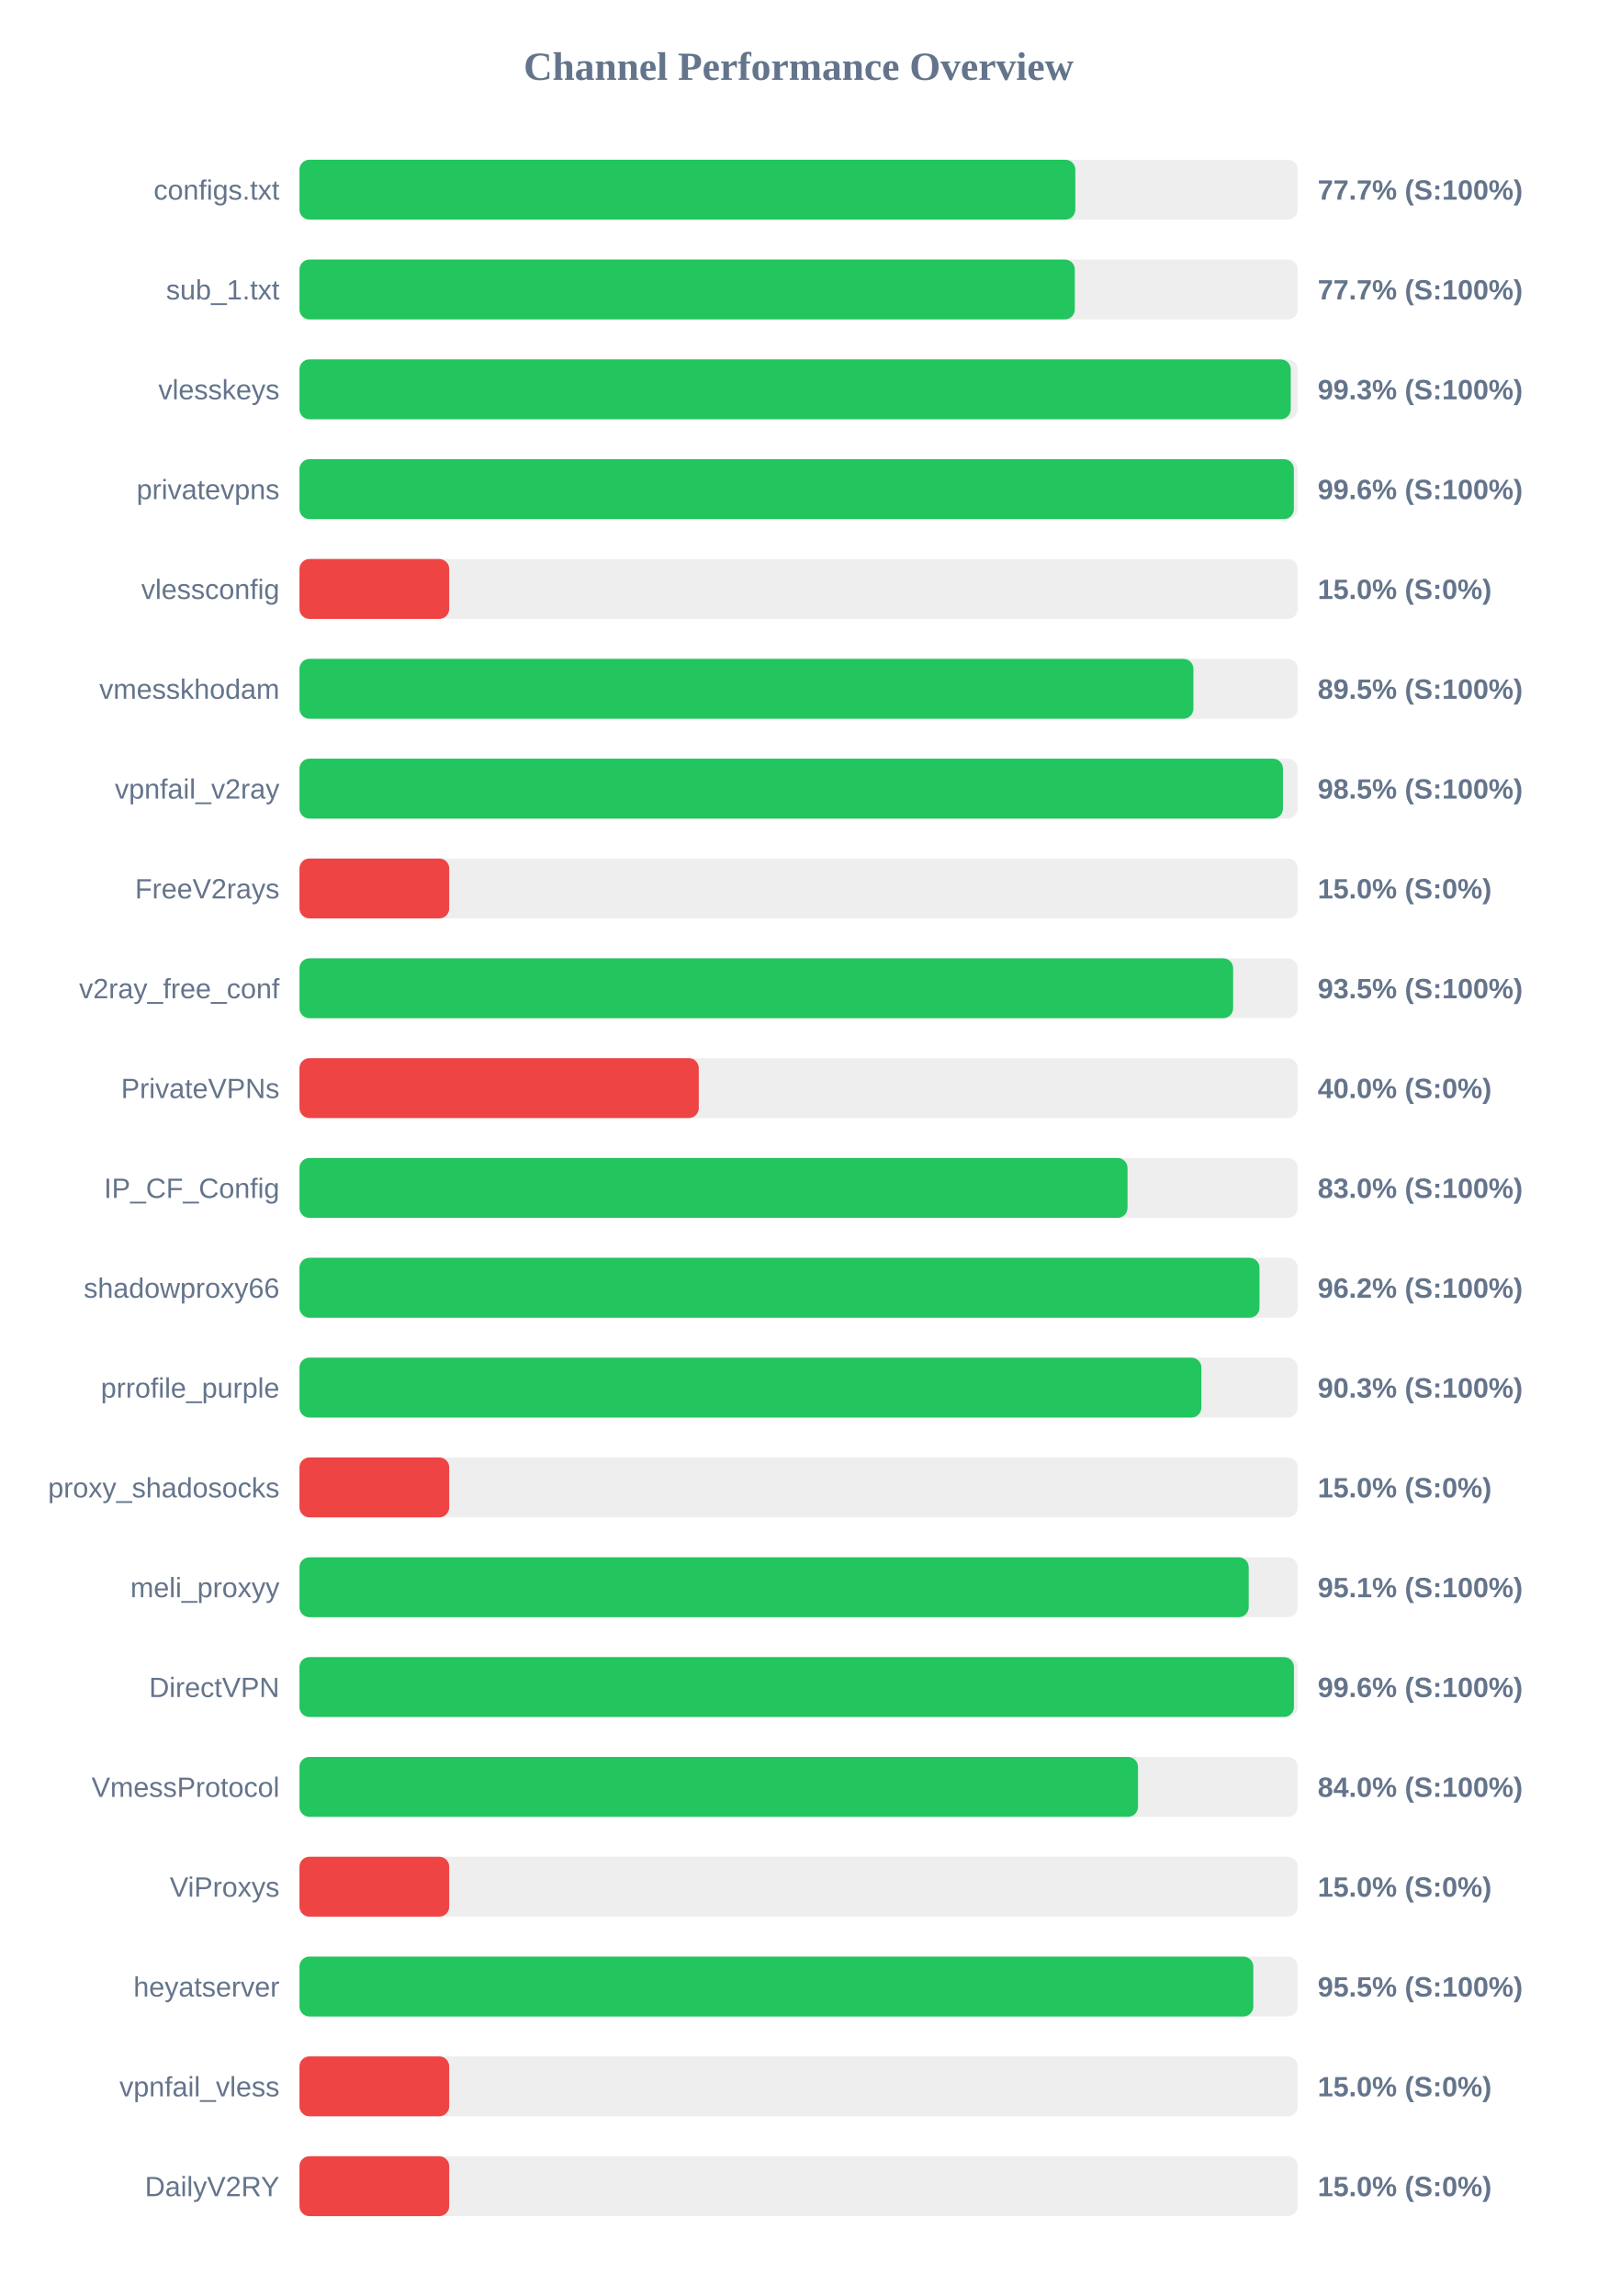
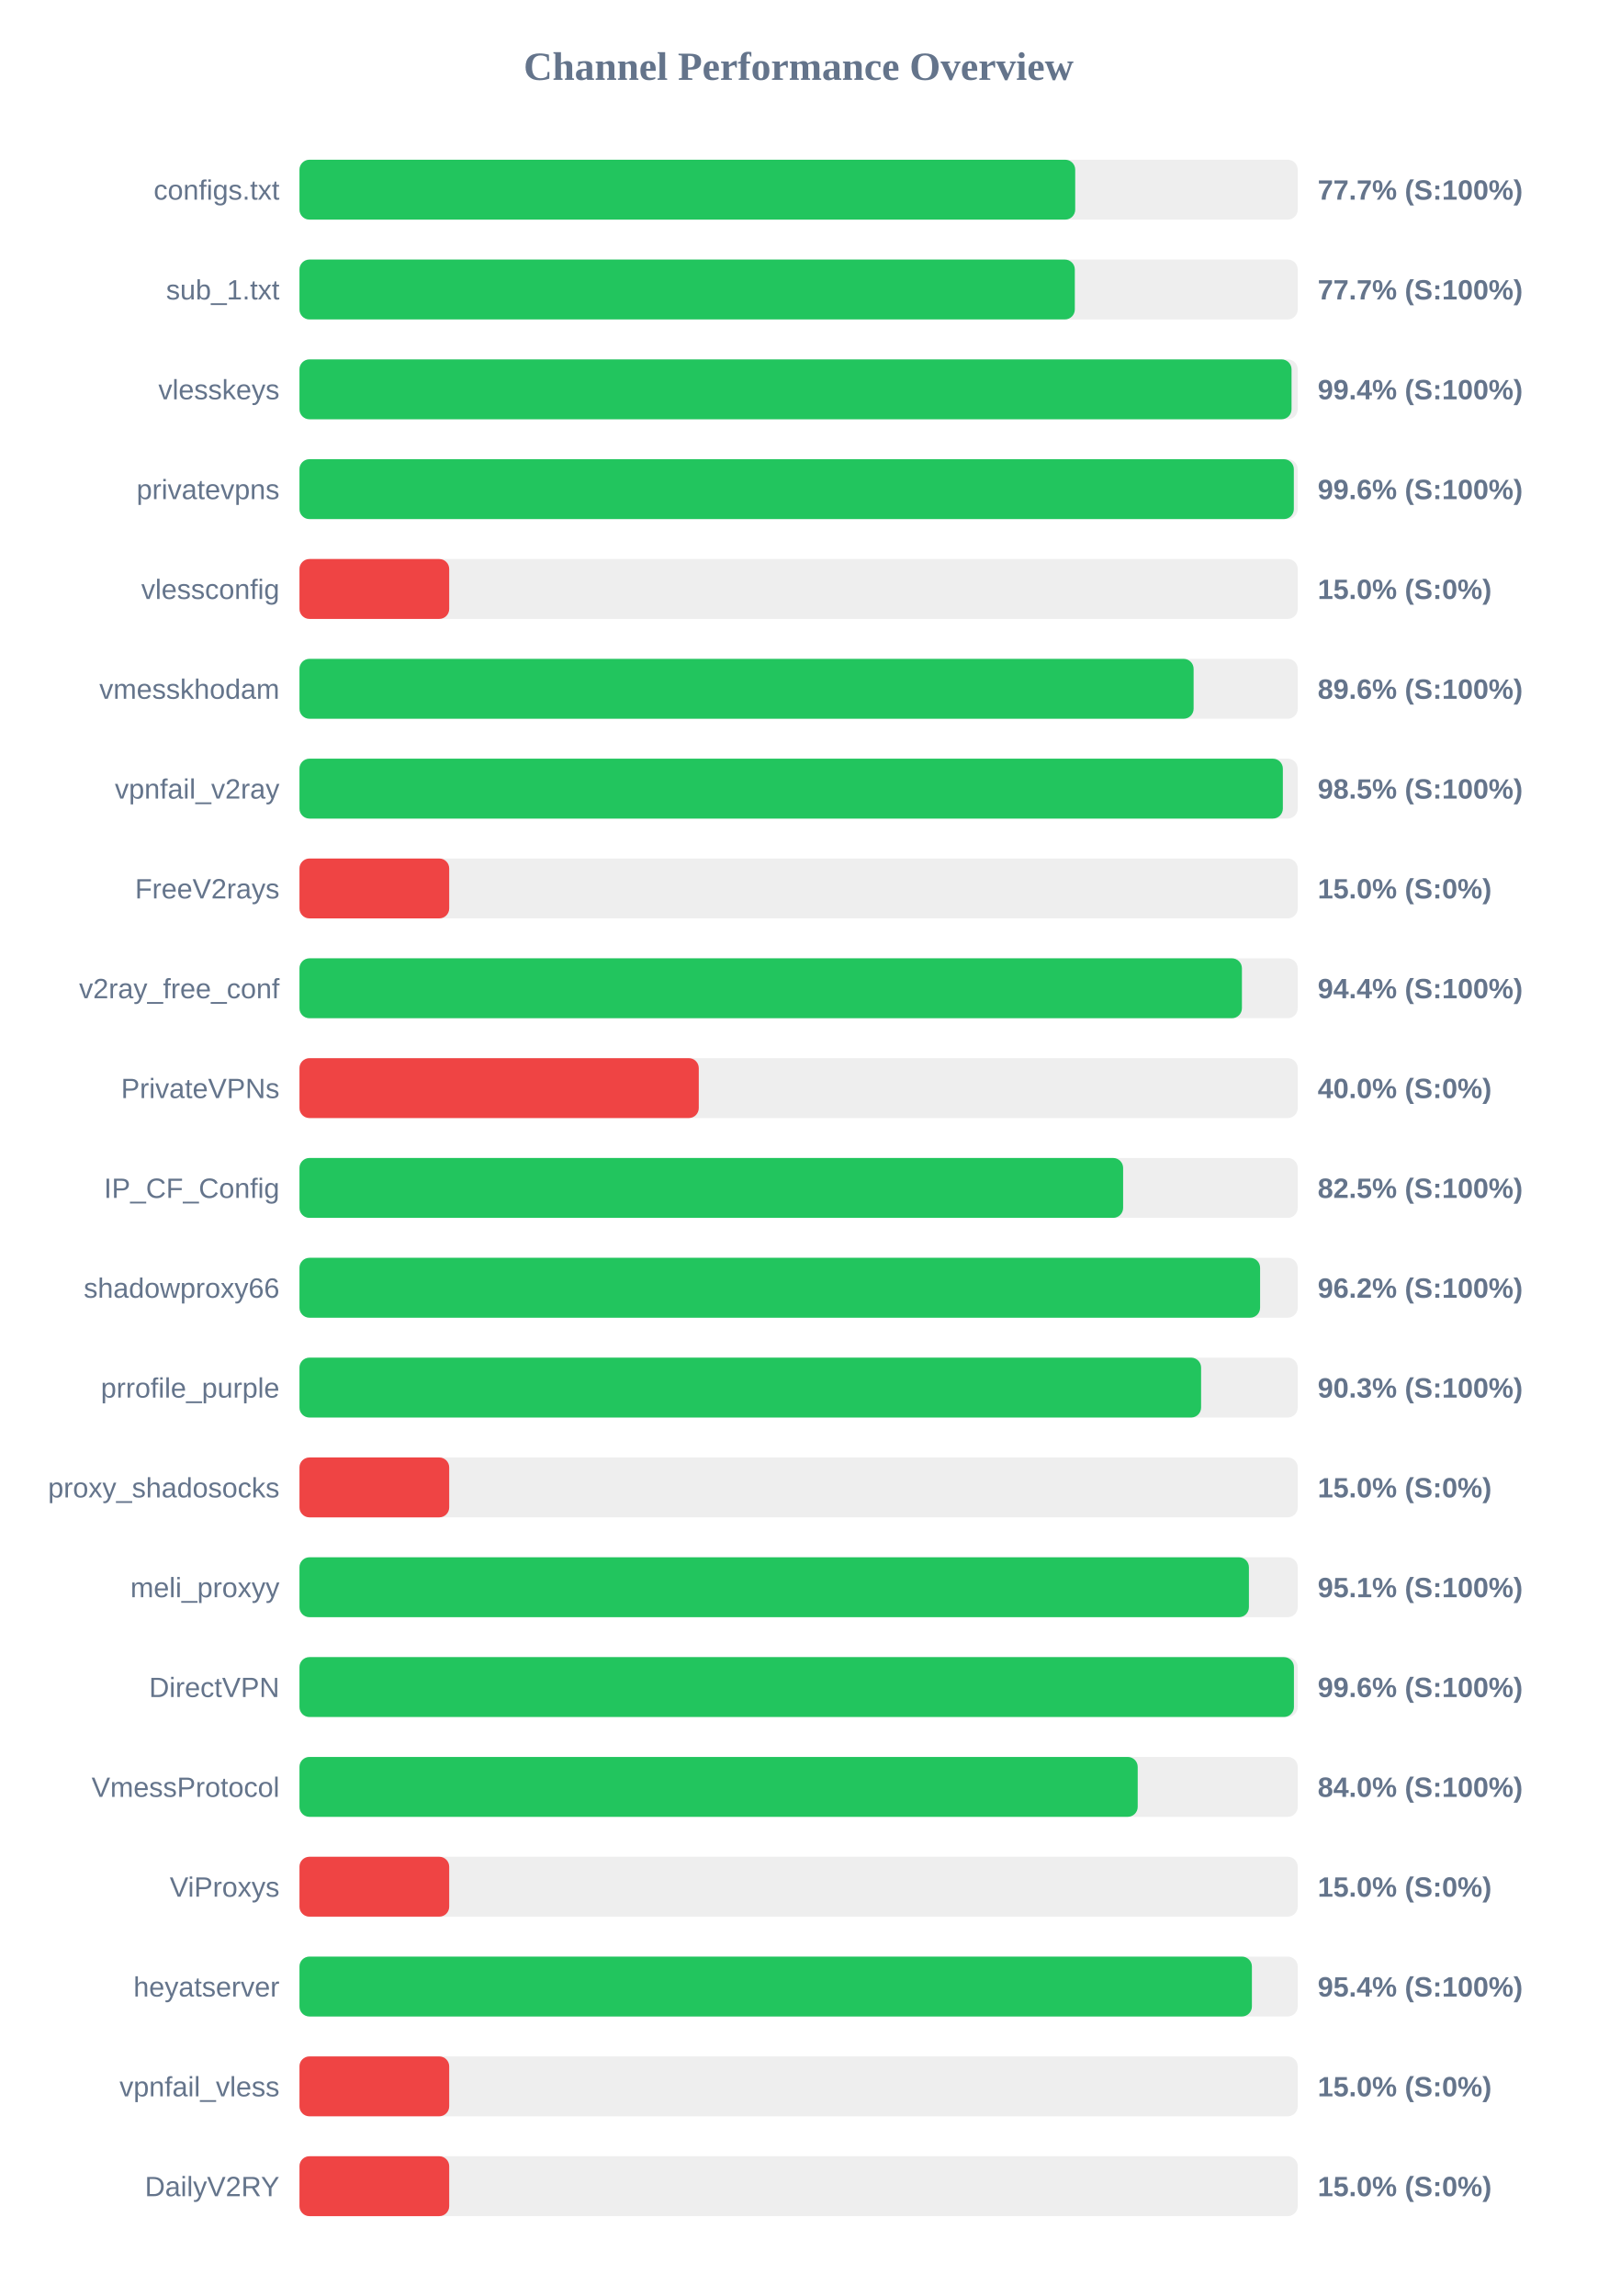
<svg xmlns="http://www.w3.org/2000/svg" width="800" height="1150" version="1.1">
  <style>
        .row { font: 14px Arial; fill: #64748b; }
        .score { font: bold 14px Arial; fill: #64748b; }
    </style>
  <text x="400" y="40" text-anchor="middle" font-size="20px" font-weight="bold" fill="#64748b">Channel Performance Overview</text>
  <rect x="150" y="80" width="500" height="30" fill="#eee" rx="5" />
-   <rect x="150" y="80" width="388.6" height="30" fill="#22c55e" rx="5" />
+   <rect x="150" y="80" width="388.55" height="30" fill="#22c55e" rx="5" />
  <text x="140" y="100" text-anchor="end" class="row">configs.txt</text>
  <text x="660" y="100" text-anchor="start" class="score">77.7% (S:100%)</text>
  <rect x="150" y="130" width="500" height="30" fill="#eee" rx="5" />
  <rect x="150" y="130" width="388.35" height="30" fill="#22c55e" rx="5" />
  <text x="140" y="150" text-anchor="end" class="row">sub_1.txt</text>
  <text x="660" y="150" text-anchor="start" class="score">77.7% (S:100%)</text>
  <rect x="150" y="180" width="500" height="30" fill="#eee" rx="5" />
-   <rect x="150" y="180" width="496.5" height="30" fill="#22c55e" rx="5" />
+   <rect x="150" y="180" width="496.9" height="30" fill="#22c55e" rx="5" />
  <text x="140" y="200" text-anchor="end" class="row">vlesskeys</text>
-   <text x="660" y="200" text-anchor="start" class="score">99.3% (S:100%)</text>
+   <text x="660" y="200" text-anchor="start" class="score">99.4% (S:100%)</text>
  <rect x="150" y="230" width="500" height="30" fill="#eee" rx="5" />
  <rect x="150" y="230" width="498.05" height="30" fill="#22c55e" rx="5" />
  <text x="140" y="250" text-anchor="end" class="row">privatevpns</text>
  <text x="660" y="250" text-anchor="start" class="score">99.6% (S:100%)</text>
  <rect x="150" y="280" width="500" height="30" fill="#eee" rx="5" />
  <rect x="150" y="280" width="75.0" height="30" fill="#ef4444" rx="5" />
  <text x="140" y="300" text-anchor="end" class="row">vlessconfig</text>
  <text x="660" y="300" text-anchor="start" class="score">15.0% (S:0%)</text>
  <rect x="150" y="330" width="500" height="30" fill="#eee" rx="5" />
-   <rect x="150" y="330" width="447.75" height="30" fill="#22c55e" rx="5" />
+   <rect x="150" y="330" width="447.85" height="30" fill="#22c55e" rx="5" />
  <text x="140" y="350" text-anchor="end" class="row">vmesskhodam</text>
-   <text x="660" y="350" text-anchor="start" class="score">89.5% (S:100%)</text>
+   <text x="660" y="350" text-anchor="start" class="score">89.6% (S:100%)</text>
  <rect x="150" y="380" width="500" height="30" fill="#eee" rx="5" />
-   <rect x="150" y="380" width="492.6" height="30" fill="#22c55e" rx="5" />
+   <rect x="150" y="380" width="492.55" height="30" fill="#22c55e" rx="5" />
  <text x="140" y="400" text-anchor="end" class="row">vpnfail_v2ray</text>
  <text x="660" y="400" text-anchor="start" class="score">98.5% (S:100%)</text>
  <rect x="150" y="430" width="500" height="30" fill="#eee" rx="5" />
  <rect x="150" y="430" width="75.0" height="30" fill="#ef4444" rx="5" />
  <text x="140" y="450" text-anchor="end" class="row">FreeV2rays</text>
  <text x="660" y="450" text-anchor="start" class="score">15.0% (S:0%)</text>
  <rect x="150" y="480" width="500" height="30" fill="#eee" rx="5" />
-   <rect x="150" y="480" width="467.65" height="30" fill="#22c55e" rx="5" />
+   <rect x="150" y="480" width="472.05" height="30" fill="#22c55e" rx="5" />
  <text x="140" y="500" text-anchor="end" class="row">v2ray_free_conf</text>
-   <text x="660" y="500" text-anchor="start" class="score">93.5% (S:100%)</text>
+   <text x="660" y="500" text-anchor="start" class="score">94.4% (S:100%)</text>
  <rect x="150" y="530" width="500" height="30" fill="#eee" rx="5" />
  <rect x="150" y="530" width="200.0" height="30" fill="#ef4444" rx="5" />
  <text x="140" y="550" text-anchor="end" class="row">PrivateVPNs</text>
  <text x="660" y="550" text-anchor="start" class="score">40.0% (S:0%)</text>
  <rect x="150" y="580" width="500" height="30" fill="#eee" rx="5" />
-   <rect x="150" y="580" width="414.75" height="30" fill="#22c55e" rx="5" />
+   <rect x="150" y="580" width="412.55" height="30" fill="#22c55e" rx="5" />
  <text x="140" y="600" text-anchor="end" class="row">IP_CF_Config</text>
-   <text x="660" y="600" text-anchor="start" class="score">83.0% (S:100%)</text>
+   <text x="660" y="600" text-anchor="start" class="score">82.5% (S:100%)</text>
  <rect x="150" y="630" width="500" height="30" fill="#eee" rx="5" />
-   <rect x="150" y="630" width="480.85" height="30" fill="#22c55e" rx="5" />
+   <rect x="150" y="630" width="481.15" height="30" fill="#22c55e" rx="5" />
  <text x="140" y="650" text-anchor="end" class="row">shadowproxy66</text>
  <text x="660" y="650" text-anchor="start" class="score">96.2% (S:100%)</text>
  <rect x="150" y="680" width="500" height="30" fill="#eee" rx="5" />
-   <rect x="150" y="680" width="451.75" height="30" fill="#22c55e" rx="5" />
+   <rect x="150" y="680" width="451.6" height="30" fill="#22c55e" rx="5" />
  <text x="140" y="700" text-anchor="end" class="row">prrofile_purple</text>
  <text x="660" y="700" text-anchor="start" class="score">90.3% (S:100%)</text>
  <rect x="150" y="730" width="500" height="30" fill="#eee" rx="5" />
  <rect x="150" y="730" width="75.0" height="30" fill="#ef4444" rx="5" />
  <text x="140" y="750" text-anchor="end" class="row">proxy_shadosocks</text>
  <text x="660" y="750" text-anchor="start" class="score">15.0% (S:0%)</text>
  <rect x="150" y="780" width="500" height="30" fill="#eee" rx="5" />
-   <rect x="150" y="780" width="475.45" height="30" fill="#22c55e" rx="5" />
+   <rect x="150" y="780" width="475.55" height="30" fill="#22c55e" rx="5" />
  <text x="140" y="800" text-anchor="end" class="row">meli_proxyy</text>
  <text x="660" y="800" text-anchor="start" class="score">95.1% (S:100%)</text>
  <rect x="150" y="830" width="500" height="30" fill="#eee" rx="5" />
  <rect x="150" y="830" width="498.1" height="30" fill="#22c55e" rx="5" />
  <text x="140" y="850" text-anchor="end" class="row">DirectVPN</text>
  <text x="660" y="850" text-anchor="start" class="score">99.6% (S:100%)</text>
  <rect x="150" y="880" width="500" height="30" fill="#eee" rx="5" />
-   <rect x="150" y="880" width="420.0" height="30" fill="#22c55e" rx="5" />
+   <rect x="150" y="880" width="419.85" height="30" fill="#22c55e" rx="5" />
  <text x="140" y="900" text-anchor="end" class="row">VmessProtocol</text>
  <text x="660" y="900" text-anchor="start" class="score">84.0% (S:100%)</text>
  <rect x="150" y="930" width="500" height="30" fill="#eee" rx="5" />
  <rect x="150" y="930" width="75.0" height="30" fill="#ef4444" rx="5" />
  <text x="140" y="950" text-anchor="end" class="row">ViProxys</text>
  <text x="660" y="950" text-anchor="start" class="score">15.0% (S:0%)</text>
  <rect x="150" y="980" width="500" height="30" fill="#eee" rx="5" />
-   <rect x="150" y="980" width="477.75" height="30" fill="#22c55e" rx="5" />
+   <rect x="150" y="980" width="477.05" height="30" fill="#22c55e" rx="5" />
  <text x="140" y="1000" text-anchor="end" class="row">heyatserver</text>
-   <text x="660" y="1000" text-anchor="start" class="score">95.5% (S:100%)</text>
+   <text x="660" y="1000" text-anchor="start" class="score">95.4% (S:100%)</text>
  <rect x="150" y="1030" width="500" height="30" fill="#eee" rx="5" />
  <rect x="150" y="1030" width="75.0" height="30" fill="#ef4444" rx="5" />
  <text x="140" y="1050" text-anchor="end" class="row">vpnfail_vless</text>
  <text x="660" y="1050" text-anchor="start" class="score">15.0% (S:0%)</text>
  <rect x="150" y="1080" width="500" height="30" fill="#eee" rx="5" />
  <rect x="150" y="1080" width="75.0" height="30" fill="#ef4444" rx="5" />
  <text x="140" y="1100" text-anchor="end" class="row">DailyV2RY</text>
  <text x="660" y="1100" text-anchor="start" class="score">15.0% (S:0%)</text>
</svg>
